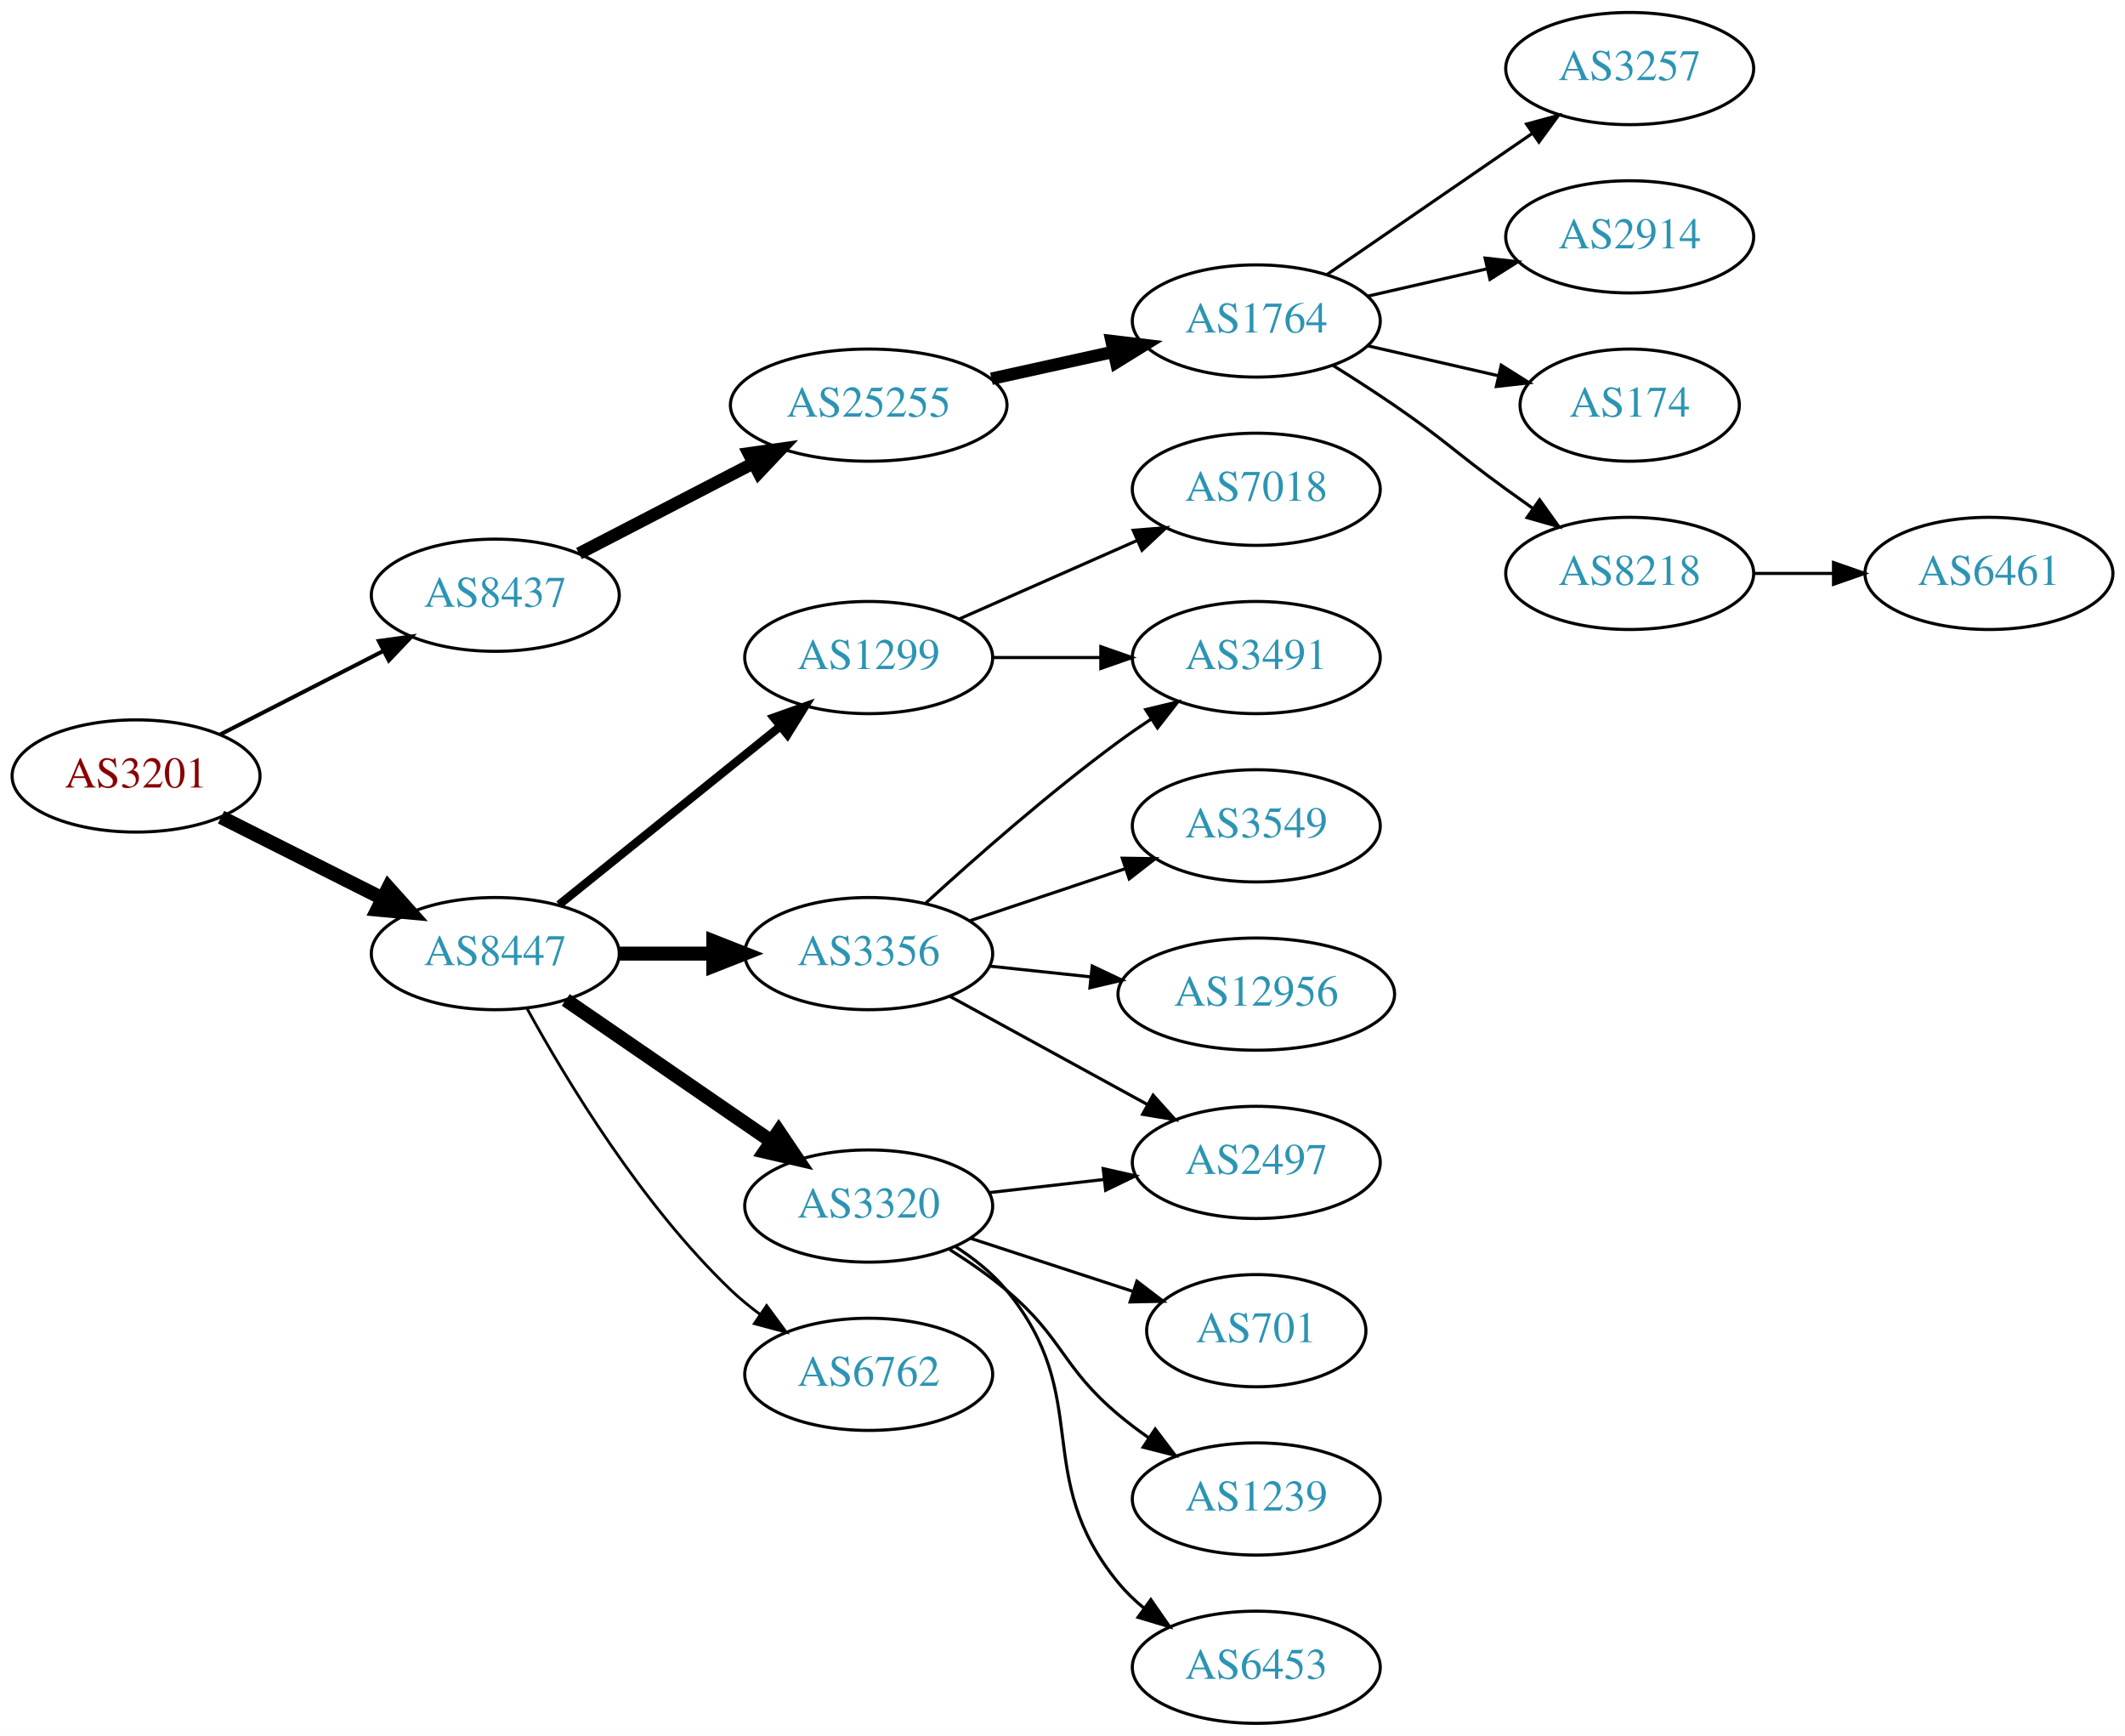
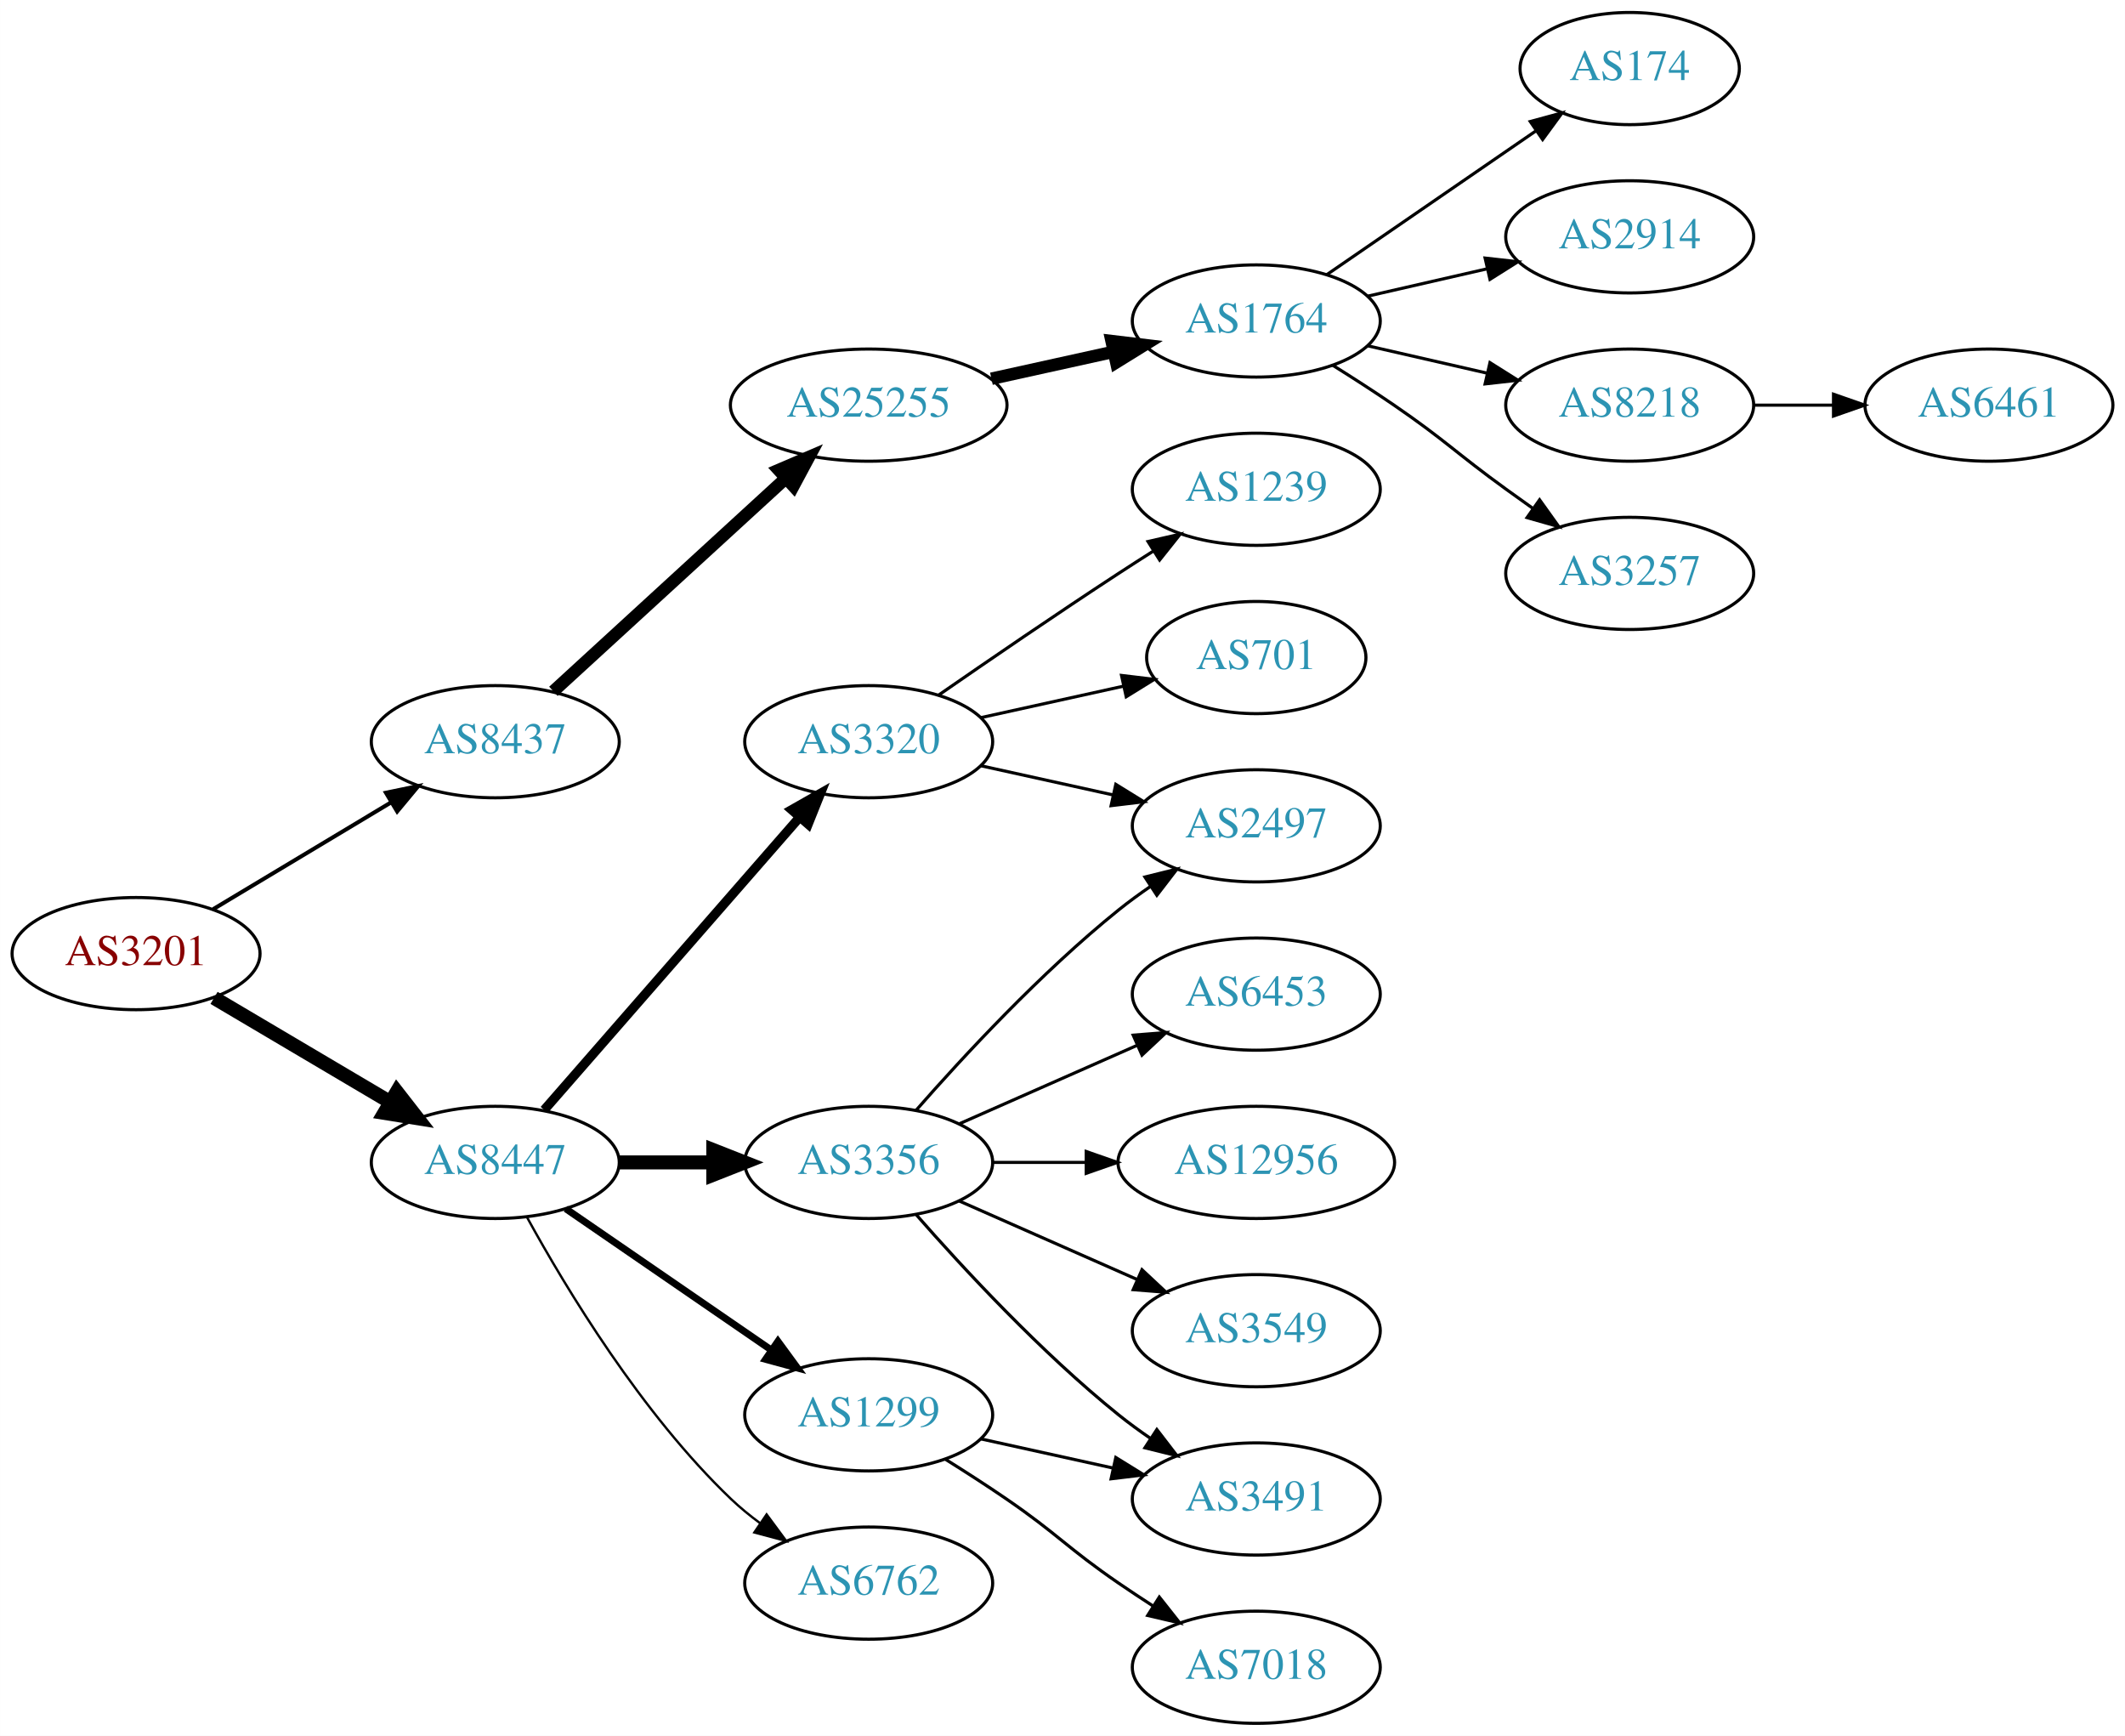
<svg xmlns="http://www.w3.org/2000/svg" xmlns:xlink="http://www.w3.org/1999/xlink" width="682pt" height="557pt" viewBox="0.00 0.00 681.96 557.00">
  <g id="graph0" class="graph" transform="scale(1 1) rotate(0) translate(4 553)">
    <polygon fill="white" stroke="none" points="-4,4 -4,-553 677.956,-553 677.956,4 -4,4" />
    <g id="node1" class="node">
      <g id="a_node1">
        <a xlink:href="/asn/3201" xlink:title="AS3201 ~ Umdasch AG [AT]">
-           <ellipse fill="#ffffff" stroke="black" cx="39.647" cy="-304" rx="39.794" ry="18" />
-           <text text-anchor="middle" x="39.647" y="-300.3" font-family="Times,serif" font-size="14.00" fill="#880000">AS3201</text>
+           <ellipse fill="#ffffff" stroke="black" cx="39.647" cy="-247" rx="39.794" ry="18" />
+           <text text-anchor="middle" x="39.647" y="-243.3" font-family="Times,serif" font-size="14.00" fill="#880000">AS3201</text>
        </a>
      </g>
    </g>
    <g id="node2" class="node">
      <g id="a_node2">
        <a xlink:href="/asn/8437" xlink:title="AS8437 ~ Hutchison Drei Austria GmbH [AT]">
-           <ellipse fill="#ffffff" stroke="black" cx="154.939" cy="-362" rx="39.794" ry="18" />
-           <text text-anchor="middle" x="154.939" y="-358.3" font-family="Times,serif" font-size="14.00" fill="#2c94b3">AS8437</text>
+           <ellipse fill="#ffffff" stroke="black" cx="154.939" cy="-315" rx="39.794" ry="18" />
+           <text text-anchor="middle" x="154.939" y="-311.3" font-family="Times,serif" font-size="14.00" fill="#2c94b3">AS8437</text>
        </a>
      </g>
    </g>
    <g id="edge1" class="edge">
-       <path fill="none" stroke="black" stroke-width="1.286" d="M66.638,-317.306C82.182,-325.264 102.133,-335.478 119.038,-344.132" />
-       <polygon fill="black" stroke="black" stroke-width="1.286" points="117.572,-347.314 128.069,-348.756 120.762,-341.083 117.572,-347.314" />
+       <path fill="none" stroke="black" stroke-width="1.286" d="M64.396,-261.255C81.013,-271.229 103.409,-284.671 121.646,-295.617" />
+       <polygon fill="black" stroke="black" stroke-width="1.286" points="119.845,-298.618 130.221,-300.764 123.448,-292.616 119.845,-298.618" />
    </g>
    <g id="node3" class="node">
      <g id="a_node3">
        <a xlink:href="/asn/8447" xlink:title="AS8447 ~ A1 Telekom Austria AG [AT]">
-           <ellipse fill="#ffffff" stroke="black" cx="154.939" cy="-247" rx="39.794" ry="18" />
-           <text text-anchor="middle" x="154.939" y="-243.3" font-family="Times,serif" font-size="14.00" fill="#2c94b3">AS8447</text>
+           <ellipse fill="#ffffff" stroke="black" cx="154.939" cy="-180" rx="39.794" ry="18" />
+           <text text-anchor="middle" x="154.939" y="-176.3" font-family="Times,serif" font-size="14.00" fill="#2c94b3">AS8447</text>
        </a>
      </g>
    </g>
    <g id="edge2" class="edge">
-       <path fill="none" stroke="black" stroke-width="4.5" d="M66.923,-290.78C82.366,-283.01 102.084,-273.089 118.845,-264.657" />
-       <polygon fill="black" stroke="black" stroke-width="4.5" points="120.642,-268.16 127.805,-260.149 117.103,-261.126 120.642,-268.16" />
+       <path fill="none" stroke="black" stroke-width="4.5" d="M64.673,-232.791C81.045,-223.109 102.933,-210.165 120.936,-199.518" />
+       <polygon fill="black" stroke="black" stroke-width="4.5" points="123.344,-202.668 129.948,-194.188 119.336,-195.89 123.344,-202.668" />
    </g>
    <g id="node4" class="node">
      <g id="a_node4">
        <a xlink:href="/asn/25255" xlink:title="AS25255 ~ ==&gt; TELE2 AUSTRIA &lt;== [AT]">
          <ellipse fill="#ffffff" stroke="black" cx="274.782" cy="-423" rx="44.393" ry="18" />
          <text text-anchor="middle" x="274.782" y="-419.3" font-family="Times,serif" font-size="14.00" fill="#2c94b3">AS25255</text>
        </a>
      </g>
    </g>
    <g id="edge3" class="edge">
-       <path fill="none" stroke="black" stroke-width="4" d="M181.8,-375.387C198.186,-383.868 219.614,-394.961 237.666,-404.305" />
-       <polygon fill="black" stroke="black" stroke-width="4" points="236.264,-407.52 246.753,-409.009 239.482,-401.304 236.264,-407.52" />
+       <path fill="none" stroke="black" stroke-width="4" d="M173.582,-331.169C193.339,-349.276 225.542,-378.789 248.093,-399.457" />
+       <polygon fill="black" stroke="black" stroke-width="4" points="245.894,-402.189 255.631,-406.365 250.624,-397.029 245.894,-402.189" />
    </g>
    <g id="node11" class="node">
      <g id="a_node11">
-         <a xlink:href="/asn/1299" xlink:title="AS1299 ~ Telia Carrier [EU]">
-           <ellipse fill="#ffffff" stroke="black" cx="274.782" cy="-342" rx="39.794" ry="18" />
-           <text text-anchor="middle" x="274.782" y="-338.3" font-family="Times,serif" font-size="14.00" fill="#2c94b3">AS1299</text>
+         <a xlink:href="/asn/3356" xlink:title="AS3356 ~ Level 3 Parent, LLC [US]">
+           <ellipse fill="#ffffff" stroke="black" cx="274.782" cy="-180" rx="39.794" ry="18" />
+           <text text-anchor="middle" x="274.782" y="-176.3" font-family="Times,serif" font-size="14.00" fill="#2c94b3">AS3356</text>
        </a>
      </g>
    </g>
    <g id="edge10" class="edge">
-       <path fill="none" stroke="black" stroke-width="2.7" d="M175.399,-262.687C194.76,-278.295 224.641,-302.385 246.394,-319.921" />
-       <polygon fill="black" stroke="black" stroke-width="2.7" points="244.312,-322.738 254.294,-326.289 248.705,-317.288 244.312,-322.738" />
+       <path fill="none" stroke="black" stroke-width="4.5" d="M194.852,-180C204.405,-180 214.755,-180 224.718,-180" />
+       <polygon fill="black" stroke="black" stroke-width="4.5" points="224.91,-183.938 234.91,-180 224.91,-176.063 224.91,-183.938" />
    </g>
    <g id="node12" class="node">
      <g id="a_node12">
-         <a xlink:href="/asn/3356" xlink:title="AS3356 ~ Level 3 Parent, LLC [US]">
-           <ellipse fill="#ffffff" stroke="black" cx="274.782" cy="-247" rx="39.794" ry="18" />
-           <text text-anchor="middle" x="274.782" y="-243.3" font-family="Times,serif" font-size="14.00" fill="#2c94b3">AS3356</text>
+         <a xlink:href="/asn/1299" xlink:title="AS1299 ~ Telia Carrier [EU]">
+           <ellipse fill="#ffffff" stroke="black" cx="274.782" cy="-99" rx="39.794" ry="18" />
+           <text text-anchor="middle" x="274.782" y="-95.3" font-family="Times,serif" font-size="14.00" fill="#2c94b3">AS1299</text>
        </a>
      </g>
    </g>
    <g id="edge11" class="edge">
-       <path fill="none" stroke="black" stroke-width="4.5" d="M194.852,-247C204.405,-247 214.755,-247 224.718,-247" />
-       <polygon fill="black" stroke="black" stroke-width="4.5" points="224.91,-250.938 234.91,-247 224.91,-243.063 224.91,-250.938" />
+       <path fill="none" stroke="black" stroke-width="2.25" d="M177.554,-165.143C196.042,-152.435 222.856,-134.005 243.485,-119.825" />
+       <polygon fill="black" stroke="black" stroke-width="2.25" points="245.647,-122.586 251.906,-114.037 241.682,-116.817 245.647,-122.586" />
    </g>
    <g id="node13" class="node">
      <g id="a_node13">
-         <a xlink:href="/asn/3320" xlink:title="AS3320 ~ DTAG [DE]">
-           <ellipse fill="#ffffff" stroke="black" cx="274.782" cy="-166" rx="39.794" ry="18" />
-           <text text-anchor="middle" x="274.782" y="-162.3" font-family="Times,serif" font-size="14.00" fill="#2c94b3">AS3320</text>
+         <a xlink:href="/asn/6762" xlink:title="AS6762 ~ TELECOM ITALIA SPARKLE S.p.A. [IT]">
+           <ellipse fill="#ffffff" stroke="black" cx="274.782" cy="-45" rx="39.794" ry="18" />
+           <text text-anchor="middle" x="274.782" y="-41.3" font-family="Times,serif" font-size="14.00" fill="#2c94b3">AS6762</text>
        </a>
      </g>
    </g>
    <g id="edge12" class="edge">
-       <path fill="none" stroke="black" stroke-width="4.5" d="M177.554,-232.143C196.042,-219.435 222.856,-201.005 243.485,-186.825" />
-       <polygon fill="black" stroke="black" stroke-width="4.5" points="245.895,-189.946 251.906,-181.037 241.434,-183.456 245.895,-189.946" />
+       <path fill="none" stroke="black" stroke-width="0.75" d="M165.181,-162.287C177.726,-139.439 201.903,-99.389 230.586,-72 233.454,-69.261 236.643,-66.653 239.952,-64.215" />
+       <polygon fill="black" stroke="black" stroke-width="0.75" points="242.015,-67.044 248.311,-58.523 238.076,-61.258 242.015,-67.044" />
    </g>
    <g id="node14" class="node">
      <g id="a_node14">
-         <a xlink:href="/asn/6762" xlink:title="AS6762 ~ TELECOM ITALIA SPARKLE S.p.A. [IT]">
-           <ellipse fill="#ffffff" stroke="black" cx="274.782" cy="-112" rx="39.794" ry="18" />
-           <text text-anchor="middle" x="274.782" y="-108.3" font-family="Times,serif" font-size="14.00" fill="#2c94b3">AS6762</text>
+         <a xlink:href="/asn/3320" xlink:title="AS3320 ~ DTAG [DE]">
+           <ellipse fill="#ffffff" stroke="black" cx="274.782" cy="-315" rx="39.794" ry="18" />
+           <text text-anchor="middle" x="274.782" y="-311.3" font-family="Times,serif" font-size="14.00" fill="#2c94b3">AS3320</text>
        </a>
      </g>
    </g>
    <g id="edge13" class="edge">
-       <path fill="none" stroke="black" stroke-width="0.9" d="M165.181,-229.287C177.726,-206.439 201.903,-166.389 230.586,-139 233.454,-136.261 236.643,-133.653 239.952,-131.215" />
-       <polygon fill="black" stroke="black" stroke-width="0.9" points="242.015,-134.044 248.311,-125.523 238.076,-128.258 242.015,-134.044" />
+       <path fill="none" stroke="black" stroke-width="3" d="M170.626,-196.825C191.203,-220.397 228.74,-263.4 252.413,-290.52" />
+       <polygon fill="black" stroke="black" stroke-width="3" points="250.068,-293.155 259.281,-298.387 255.341,-288.552 250.068,-293.155" />
    </g>
    <g id="node5" class="node">
      <g id="a_node5">
        <a xlink:href="/asn/1764" xlink:title="AS1764 ~ NEXTLAYER-AS [AT]">
          <ellipse fill="#ffffff" stroke="black" cx="399.174" cy="-450" rx="39.794" ry="18" />
          <text text-anchor="middle" x="399.174" y="-446.3" font-family="Times,serif" font-size="14.00" fill="#2c94b3">AS1764</text>
        </a>
      </g>
    </g>
    <g id="edge4" class="edge">
      <path fill="none" stroke="black" stroke-width="4" d="M314.172,-431.469C326.563,-434.202 340.41,-437.257 353.23,-440.085" />
      <polygon fill="black" stroke="black" stroke-width="4" points="352.726,-443.558 363.245,-442.295 354.234,-436.722 352.726,-443.558" />
    </g>
    <g id="node6" class="node">
      <g id="a_node6">
-         <a xlink:href="/asn/3257" xlink:title="AS3257 ~ GTT [DE]">
-           <ellipse fill="#ffffff" stroke="black" cx="519.017" cy="-531" rx="39.794" ry="18" />
-           <text text-anchor="middle" x="519.017" y="-527.3" font-family="Times,serif" font-size="14.00" fill="#2c94b3">AS3257</text>
+         <a xlink:href="/asn/174" xlink:title="AS174 ~ Cogent Communications [US]">
+           <ellipse fill="#ffffff" stroke="black" cx="519.017" cy="-531" rx="35.194" ry="18" />
+           <text text-anchor="middle" x="519.017" y="-527.3" font-family="Times,serif" font-size="14.00" fill="#2c94b3">AS174</text>
        </a>
      </g>
    </g>
    <g id="edge5" class="edge">
-       <path fill="none" stroke="black" d="M421.788,-464.857C440.277,-477.565 467.091,-495.995 487.72,-510.175" />
-       <polygon fill="black" stroke="black" points="485.917,-513.183 496.141,-515.963 489.882,-507.414 485.917,-513.183" />
+       <path fill="none" stroke="black" d="M421.788,-464.857C440.626,-477.805 468.105,-496.693 488.881,-510.973" />
+       <polygon fill="black" stroke="black" points="487.106,-514.001 497.33,-516.781 491.072,-508.232 487.106,-514.001" />
    </g>
    <g id="node7" class="node">
      <g id="a_node7">
        <a xlink:href="/asn/2914" xlink:title="AS2914 ~ NTT America, Inc. [US]">
          <ellipse fill="#ffffff" stroke="black" cx="519.017" cy="-477" rx="39.794" ry="18" />
          <text text-anchor="middle" x="519.017" y="-473.3" font-family="Times,serif" font-size="14.00" fill="#2c94b3">AS2914</text>
        </a>
      </g>
    </g>
    <g id="edge6" class="edge">
      <path fill="none" stroke="black" d="M434.893,-457.955C446.893,-460.704 460.514,-463.825 473.207,-466.733" />
      <polygon fill="black" stroke="black" points="472.609,-470.187 483.138,-469.009 474.173,-463.364 472.609,-470.187" />
    </g>
    <g id="node8" class="node">
      <g id="a_node8">
-         <a xlink:href="/asn/174" xlink:title="AS174 ~ Cogent Communications [US]">
-           <ellipse fill="#ffffff" stroke="black" cx="519.017" cy="-423" rx="35.194" ry="18" />
-           <text text-anchor="middle" x="519.017" y="-419.3" font-family="Times,serif" font-size="14.00" fill="#2c94b3">AS174</text>
+         <a xlink:href="/asn/8218" xlink:title="AS8218 ~ legacy Neotelecoms [FR]">
+           <ellipse fill="#ffffff" stroke="black" cx="519.017" cy="-423" rx="39.794" ry="18" />
+           <text text-anchor="middle" x="519.017" y="-419.3" font-family="Times,serif" font-size="14.00" fill="#2c94b3">AS8218</text>
        </a>
      </g>
    </g>
    <g id="edge7" class="edge">
-       <path fill="none" stroke="black" d="M434.893,-442.045C447.986,-439.045 463.008,-435.604 476.649,-432.478" />
-       <polygon fill="black" stroke="black" points="477.79,-435.807 486.756,-430.162 476.227,-428.984 477.79,-435.807" />
+       <path fill="none" stroke="black" d="M434.893,-442.045C446.893,-439.296 460.514,-436.175 473.207,-433.267" />
+       <polygon fill="black" stroke="black" points="474.173,-436.636 483.138,-430.991 472.609,-429.813 474.173,-436.636" />
    </g>
    <g id="node9" class="node">
      <g id="a_node9">
-         <a xlink:href="/asn/8218" xlink:title="AS8218 ~ legacy Neotelecoms [FR]">
+         <a xlink:href="/asn/3257" xlink:title="AS3257 ~ GTT [DE]">
          <ellipse fill="#ffffff" stroke="black" cx="519.017" cy="-369" rx="39.794" ry="18" />
-           <text text-anchor="middle" x="519.017" y="-365.3" font-family="Times,serif" font-size="14.00" fill="#2c94b3">AS8218</text>
+           <text text-anchor="middle" x="519.017" y="-365.3" font-family="Times,serif" font-size="14.00" fill="#2c94b3">AS3257</text>
        </a>
      </g>
    </g>
    <g id="edge8" class="edge">
      <path fill="none" stroke="black" d="M423.723,-435.784C430.165,-431.76 437.098,-427.301 443.37,-423 459.865,-411.689 463.17,-407.729 479.37,-396 482.173,-393.971 485.105,-391.875 488.045,-389.79" />
      <polygon fill="black" stroke="black" points="490.096,-392.627 496.26,-384.009 486.068,-386.903 490.096,-392.627" />
    </g>
    <g id="node10" class="node">
      <g id="a_node10">
        <a xlink:href="/asn/6461" xlink:title="AS6461 ~ Zayo Bandwidth [US]">
-           <ellipse fill="#ffffff" stroke="black" cx="634.31" cy="-369" rx="39.794" ry="18" />
-           <text text-anchor="middle" x="634.31" y="-365.3" font-family="Times,serif" font-size="14.00" fill="#2c94b3">AS6461</text>
+           <ellipse fill="#ffffff" stroke="black" cx="634.31" cy="-423" rx="39.794" ry="18" />
+           <text text-anchor="middle" x="634.31" y="-419.3" font-family="Times,serif" font-size="14.00" fill="#2c94b3">AS6461</text>
        </a>
      </g>
    </g>
    <g id="edge9" class="edge">
-       <path fill="none" stroke="black" d="M558.689,-369C566.892,-369 575.656,-369 584.188,-369" />
-       <polygon fill="black" stroke="black" points="584.427,-372.5 594.427,-369 584.427,-365.5 584.427,-372.5" />
+       <path fill="none" stroke="black" d="M558.689,-423C566.892,-423 575.656,-423 584.188,-423" />
+       <polygon fill="black" stroke="black" points="584.427,-426.5 594.427,-423 584.427,-419.5 584.427,-426.5" />
+     </g>
+     <g id="node15" class="node">
+       <g id="a_node15">
+         <a xlink:href="/asn/3491" xlink:title="AS3491 ~ PCCW Global, Inc. [US]">
+           <ellipse fill="#ffffff" stroke="black" cx="399.174" cy="-72" rx="39.794" ry="18" />
+           <text text-anchor="middle" x="399.174" y="-68.3" font-family="Times,serif" font-size="14.00" fill="#2c94b3">AS3491</text>
+         </a>
+       </g>
+     </g>
+     <g id="edge20" class="edge">
+       <path fill="none" stroke="black" d="M289.934,-163.337C305.036,-146.106 330.157,-118.976 354.978,-99 358.233,-96.38 361.759,-93.808 365.343,-91.354" />
+       <polygon fill="black" stroke="black" points="367.262,-94.281 373.716,-85.879 363.431,-88.423 367.262,-94.281" />
    </g>
    <g id="node17" class="node">
      <g id="a_node17">
-         <a xlink:href="/asn/3491" xlink:title="AS3491 ~ PCCW Global, Inc. [US]">
-           <ellipse fill="#ffffff" stroke="black" cx="399.174" cy="-342" rx="39.794" ry="18" />
-           <text text-anchor="middle" x="399.174" y="-338.3" font-family="Times,serif" font-size="14.00" fill="#2c94b3">AS3491</text>
-         </a>
-       </g>
+         <a xlink:href="/asn/6453" xlink:title="AS6453 ~ TATA COMMUNICATIONS (AMERICA) INC [US]">
+           <ellipse fill="#ffffff" stroke="black" cx="399.174" cy="-234" rx="39.794" ry="18" />
+           <text text-anchor="middle" x="399.174" y="-230.3" font-family="Times,serif" font-size="14.00" fill="#2c94b3">AS6453</text>
+         </a>
+       </g>
+     </g>
+     <g id="edge16" class="edge">
+       <path fill="none" stroke="black" d="M303.861,-192.389C320.809,-199.866 342.606,-209.483 360.976,-217.588" />
+       <polygon fill="black" stroke="black" points="359.664,-220.834 370.226,-221.669 362.489,-214.43 359.664,-220.834" />
+     </g>
+     <g id="node18" class="node">
+       <g id="a_node18">
+         <a xlink:href="/asn/2497" xlink:title="AS2497 ~ Internet Initiative Japan Inc. [JP]">
+           <ellipse fill="#ffffff" stroke="black" cx="399.174" cy="-288" rx="39.794" ry="18" />
+           <text text-anchor="middle" x="399.174" y="-284.3" font-family="Times,serif" font-size="14.00" fill="#2c94b3">AS2497</text>
+         </a>
+       </g>
+     </g>
+     <g id="edge17" class="edge">
+       <path fill="none" stroke="black" d="M289.934,-196.663C305.036,-213.894 330.157,-241.024 354.978,-261 358.233,-263.62 361.759,-266.192 365.343,-268.646" />
+       <polygon fill="black" stroke="black" points="363.431,-271.577 373.716,-274.121 367.262,-265.719 363.431,-271.577" />
+     </g>
+     <g id="node19" class="node">
+       <g id="a_node19">
+         <a xlink:href="/asn/12956" xlink:title="AS12956 ~ TELXIUS [ES]">
+           <ellipse fill="#ffffff" stroke="black" cx="399.174" cy="-180" rx="44.393" ry="18" />
+           <text text-anchor="middle" x="399.174" y="-176.3" font-family="Times,serif" font-size="14.00" fill="#2c94b3">AS12956</text>
+         </a>
+       </g>
+     </g>
+     <g id="edge18" class="edge">
+       <path fill="none" stroke="black" d="M314.508,-180C323.968,-180 334.26,-180 344.286,-180" />
+       <polygon fill="black" stroke="black" points="344.592,-183.5 354.592,-180 344.592,-176.5 344.592,-183.5" />
+     </g>
+     <g id="node20" class="node">
+       <g id="a_node20">
+         <a xlink:href="/asn/3549" xlink:title="AS3549 ~ Level 3 Parent, LLC [US]">
+           <ellipse fill="#ffffff" stroke="black" cx="399.174" cy="-126" rx="39.794" ry="18" />
+           <text text-anchor="middle" x="399.174" y="-122.3" font-family="Times,serif" font-size="14.00" fill="#2c94b3">AS3549</text>
+         </a>
+       </g>
+     </g>
+     <g id="edge19" class="edge">
+       <path fill="none" stroke="black" d="M303.861,-167.611C320.809,-160.134 342.606,-150.517 360.976,-142.412" />
+       <polygon fill="black" stroke="black" points="362.489,-145.57 370.226,-138.331 359.664,-139.166 362.489,-145.57" />
+     </g>
+     <g id="edge14" class="edge">
+       <path fill="none" stroke="black" d="M310.855,-91.263C324.042,-88.354 339.222,-85.005 353.187,-81.924" />
+       <polygon fill="black" stroke="black" points="354.085,-85.31 363.096,-79.738 352.577,-78.475 354.085,-85.31" />
+     </g>
+     <g id="node16" class="node">
+       <g id="a_node16">
+         <a xlink:href="/asn/7018" xlink:title="AS7018 ~ AT&amp;T Services, Inc. [US]">
+           <ellipse fill="#ffffff" stroke="black" cx="399.174" cy="-18" rx="39.794" ry="18" />
+           <text text-anchor="middle" x="399.174" y="-14.3" font-family="Times,serif" font-size="14.00" fill="#2c94b3">AS7018</text>
+         </a>
+       </g>
+     </g>
+     <g id="edge15" class="edge">
+       <path fill="none" stroke="black" d="M299.331,-84.784C305.772,-80.76 312.705,-76.301 318.978,-72 335.473,-60.69 338.483,-56.31 354.978,-45 358.506,-42.581 362.244,-40.111 365.985,-37.698" />
+       <polygon fill="black" stroke="black" points="368.057,-40.529 374.626,-32.216 364.307,-34.618 368.057,-40.529" />
    </g>
    <g id="edge23" class="edge">
-       <path fill="none" stroke="black" d="M314.508,-342C325.446,-342 337.497,-342 348.963,-342" />
-       <polygon fill="black" stroke="black" points="349.28,-345.5 359.28,-342 349.28,-338.5 349.28,-345.5" />
+       <path fill="none" stroke="black" d="M310.855,-307.263C324.042,-304.354 339.222,-301.005 353.187,-297.924" />
+       <polygon fill="black" stroke="black" points="354.085,-301.31 363.096,-295.738 352.577,-294.475 354.085,-301.31" />
+     </g>
+     <g id="node21" class="node">
+       <g id="a_node21">
+         <a xlink:href="/asn/701" xlink:title="AS701 ~ UUNET [US]">
+           <ellipse fill="#ffffff" stroke="black" cx="399.174" cy="-342" rx="35.194" ry="18" />
+           <text text-anchor="middle" x="399.174" y="-338.3" font-family="Times,serif" font-size="14.00" fill="#2c94b3">AS701</text>
+         </a>
+       </g>
+     </g>
+     <g id="edge21" class="edge">
+       <path fill="none" stroke="black" d="M310.855,-322.737C325.088,-325.877 341.643,-329.529 356.487,-332.804" />
+       <polygon fill="black" stroke="black" points="355.922,-336.263 366.441,-335 357.43,-329.428 355.922,-336.263" />
    </g>
    <g id="node22" class="node">
      <g id="a_node22">
-         <a xlink:href="/asn/7018" xlink:title="AS7018 ~ AT&amp;T Services, Inc. [US]">
+         <a xlink:href="/asn/1239" xlink:title="AS1239 ~ Sprint [US]">
          <ellipse fill="#ffffff" stroke="black" cx="399.174" cy="-396" rx="39.794" ry="18" />
-           <text text-anchor="middle" x="399.174" y="-392.3" font-family="Times,serif" font-size="14.00" fill="#2c94b3">AS7018</text>
+           <text text-anchor="middle" x="399.174" y="-392.3" font-family="Times,serif" font-size="14.00" fill="#2c94b3">AS1239</text>
        </a>
      </g>
    </g>
    <g id="edge22" class="edge">
-       <path fill="none" stroke="black" d="M303.861,-354.389C320.809,-361.866 342.606,-371.483 360.976,-379.588" />
-       <polygon fill="black" stroke="black" points="359.664,-382.834 370.226,-383.669 362.489,-376.43 359.664,-382.834" />
-     </g>
-     <g id="node15" class="node">
-       <g id="a_node15">
-         <a xlink:href="/asn/2497" xlink:title="AS2497 ~ Internet Initiative Japan Inc. [JP]">
-           <ellipse fill="#ffffff" stroke="black" cx="399.174" cy="-180" rx="39.794" ry="18" />
-           <text text-anchor="middle" x="399.174" y="-176.3" font-family="Times,serif" font-size="14.00" fill="#2c94b3">AS2497</text>
-         </a>
-       </g>
-     </g>
-     <g id="edge14" class="edge">
-       <path fill="none" stroke="black" d="M300.845,-233.28C319.161,-223.253 344.204,-209.544 364.301,-198.543" />
-       <polygon fill="black" stroke="black" points="366.053,-201.574 373.144,-193.702 362.692,-195.434 366.053,-201.574" />
-     </g>
-     <g id="node16" class="node">
-       <g id="a_node16">
-         <a xlink:href="/asn/3549" xlink:title="AS3549 ~ Level 3 Parent, LLC [US]">
-           <ellipse fill="#ffffff" stroke="black" cx="399.174" cy="-288" rx="39.794" ry="18" />
-           <text text-anchor="middle" x="399.174" y="-284.3" font-family="Times,serif" font-size="14.00" fill="#2c94b3">AS3549</text>
-         </a>
-       </g>
-     </g>
-     <g id="edge15" class="edge">
-       <path fill="none" stroke="black" d="M307.301,-257.559C322.434,-262.628 340.761,-268.767 356.982,-274.201" />
-       <polygon fill="black" stroke="black" points="356.168,-277.62 366.762,-277.477 358.392,-270.982 356.168,-277.62" />
-     </g>
-     <g id="edge16" class="edge">
-       <path fill="none" stroke="black" d="M293.078,-263.189C308.715,-277.493 332.64,-298.574 354.978,-315 358.345,-317.476 361.94,-319.957 365.565,-322.358" />
-       <polygon fill="black" stroke="black" points="363.679,-325.307 373.983,-327.773 367.466,-319.42 363.679,-325.307" />
-     </g>
-     <g id="node18" class="node">
-       <g id="a_node18">
-         <a xlink:href="/asn/12956" xlink:title="AS12956 ~ TELXIUS [ES]">
-           <ellipse fill="#ffffff" stroke="black" cx="399.174" cy="-234" rx="44.393" ry="18" />
-           <text text-anchor="middle" x="399.174" y="-230.3" font-family="Times,serif" font-size="14.00" fill="#2c94b3">AS12956</text>
-         </a>
-       </g>
-     </g>
-     <g id="edge17" class="edge">
-       <path fill="none" stroke="black" d="M313.502,-242.993C323.722,-241.908 334.971,-240.713 345.839,-239.559" />
-       <polygon fill="black" stroke="black" points="346.522,-243.006 356.097,-238.469 345.783,-236.045 346.522,-243.006" />
-     </g>
-     <g id="edge20" class="edge">
-       <path fill="none" stroke="black" d="M313.502,-170.315C325.135,-171.645 338.103,-173.129 350.323,-174.527" />
-       <polygon fill="black" stroke="black" points="350.035,-178.016 360.368,-175.675 350.83,-171.062 350.035,-178.016" />
-     </g>
-     <g id="node19" class="node">
-       <g id="a_node19">
-         <a xlink:href="/asn/701" xlink:title="AS701 ~ UUNET [US]">
-           <ellipse fill="#ffffff" stroke="black" cx="399.174" cy="-126" rx="35.194" ry="18" />
-           <text text-anchor="middle" x="399.174" y="-122.3" font-family="Times,serif" font-size="14.00" fill="#2c94b3">AS701</text>
-         </a>
-       </g>
-     </g>
-     <g id="edge18" class="edge">
-       <path fill="none" stroke="black" d="M307.301,-155.699C323.287,-150.474 342.838,-144.085 359.705,-138.573" />
-       <polygon fill="black" stroke="black" points="360.86,-141.877 369.278,-135.444 358.685,-135.224 360.86,-141.877" />
-     </g>
-     <g id="node20" class="node">
-       <g id="a_node20">
-         <a xlink:href="/asn/1239" xlink:title="AS1239 ~ Sprint [US]">
-           <ellipse fill="#ffffff" stroke="black" cx="399.174" cy="-72" rx="39.794" ry="18" />
-           <text text-anchor="middle" x="399.174" y="-68.3" font-family="Times,serif" font-size="14.00" fill="#2c94b3">AS1239</text>
-         </a>
-       </g>
-     </g>
-     <g id="edge19" class="edge">
-       <path fill="none" stroke="black" d="M300.823,-151.998C306.996,-148.108 313.424,-143.662 318.978,-139 337.297,-123.623 336.659,-114.377 354.978,-99 358.016,-96.45 361.315,-93.965 364.69,-91.601" />
-       <polygon fill="black" stroke="black" points="366.733,-94.446 373.133,-86.002 362.864,-88.612 366.733,-94.446" />
-     </g>
-     <g id="node21" class="node">
-       <g id="a_node21">
-         <a xlink:href="/asn/6453" xlink:title="AS6453 ~ TATA COMMUNICATIONS (AMERICA) INC [US]">
-           <ellipse fill="#ffffff" stroke="black" cx="399.174" cy="-18" rx="39.794" ry="18" />
-           <text text-anchor="middle" x="399.174" y="-14.3" font-family="Times,serif" font-size="14.00" fill="#2c94b3">AS6453</text>
-         </a>
-       </g>
-     </g>
-     <g id="edge21" class="edge">
-       <path fill="none" stroke="black" d="M302.582,-153.006C308.575,-149.146 314.48,-144.461 318.978,-139 347.419,-104.467 326.538,-79.533 354.978,-45 357.368,-42.099 360.154,-39.416 363.14,-36.961" />
-       <polygon fill="black" stroke="black" points="365.331,-39.696 371.374,-30.994 361.223,-34.028 365.331,-39.696" />
+       <path fill="none" stroke="black" d="M297.139,-329.901C312.99,-340.877 335.193,-356.079 354.978,-369 358.56,-371.339 362.331,-373.759 366.091,-376.144" />
+       <polygon fill="black" stroke="black" points="364.424,-379.231 374.752,-381.596 368.153,-373.307 364.424,-379.231" />
    </g>
  </g>
</svg>
